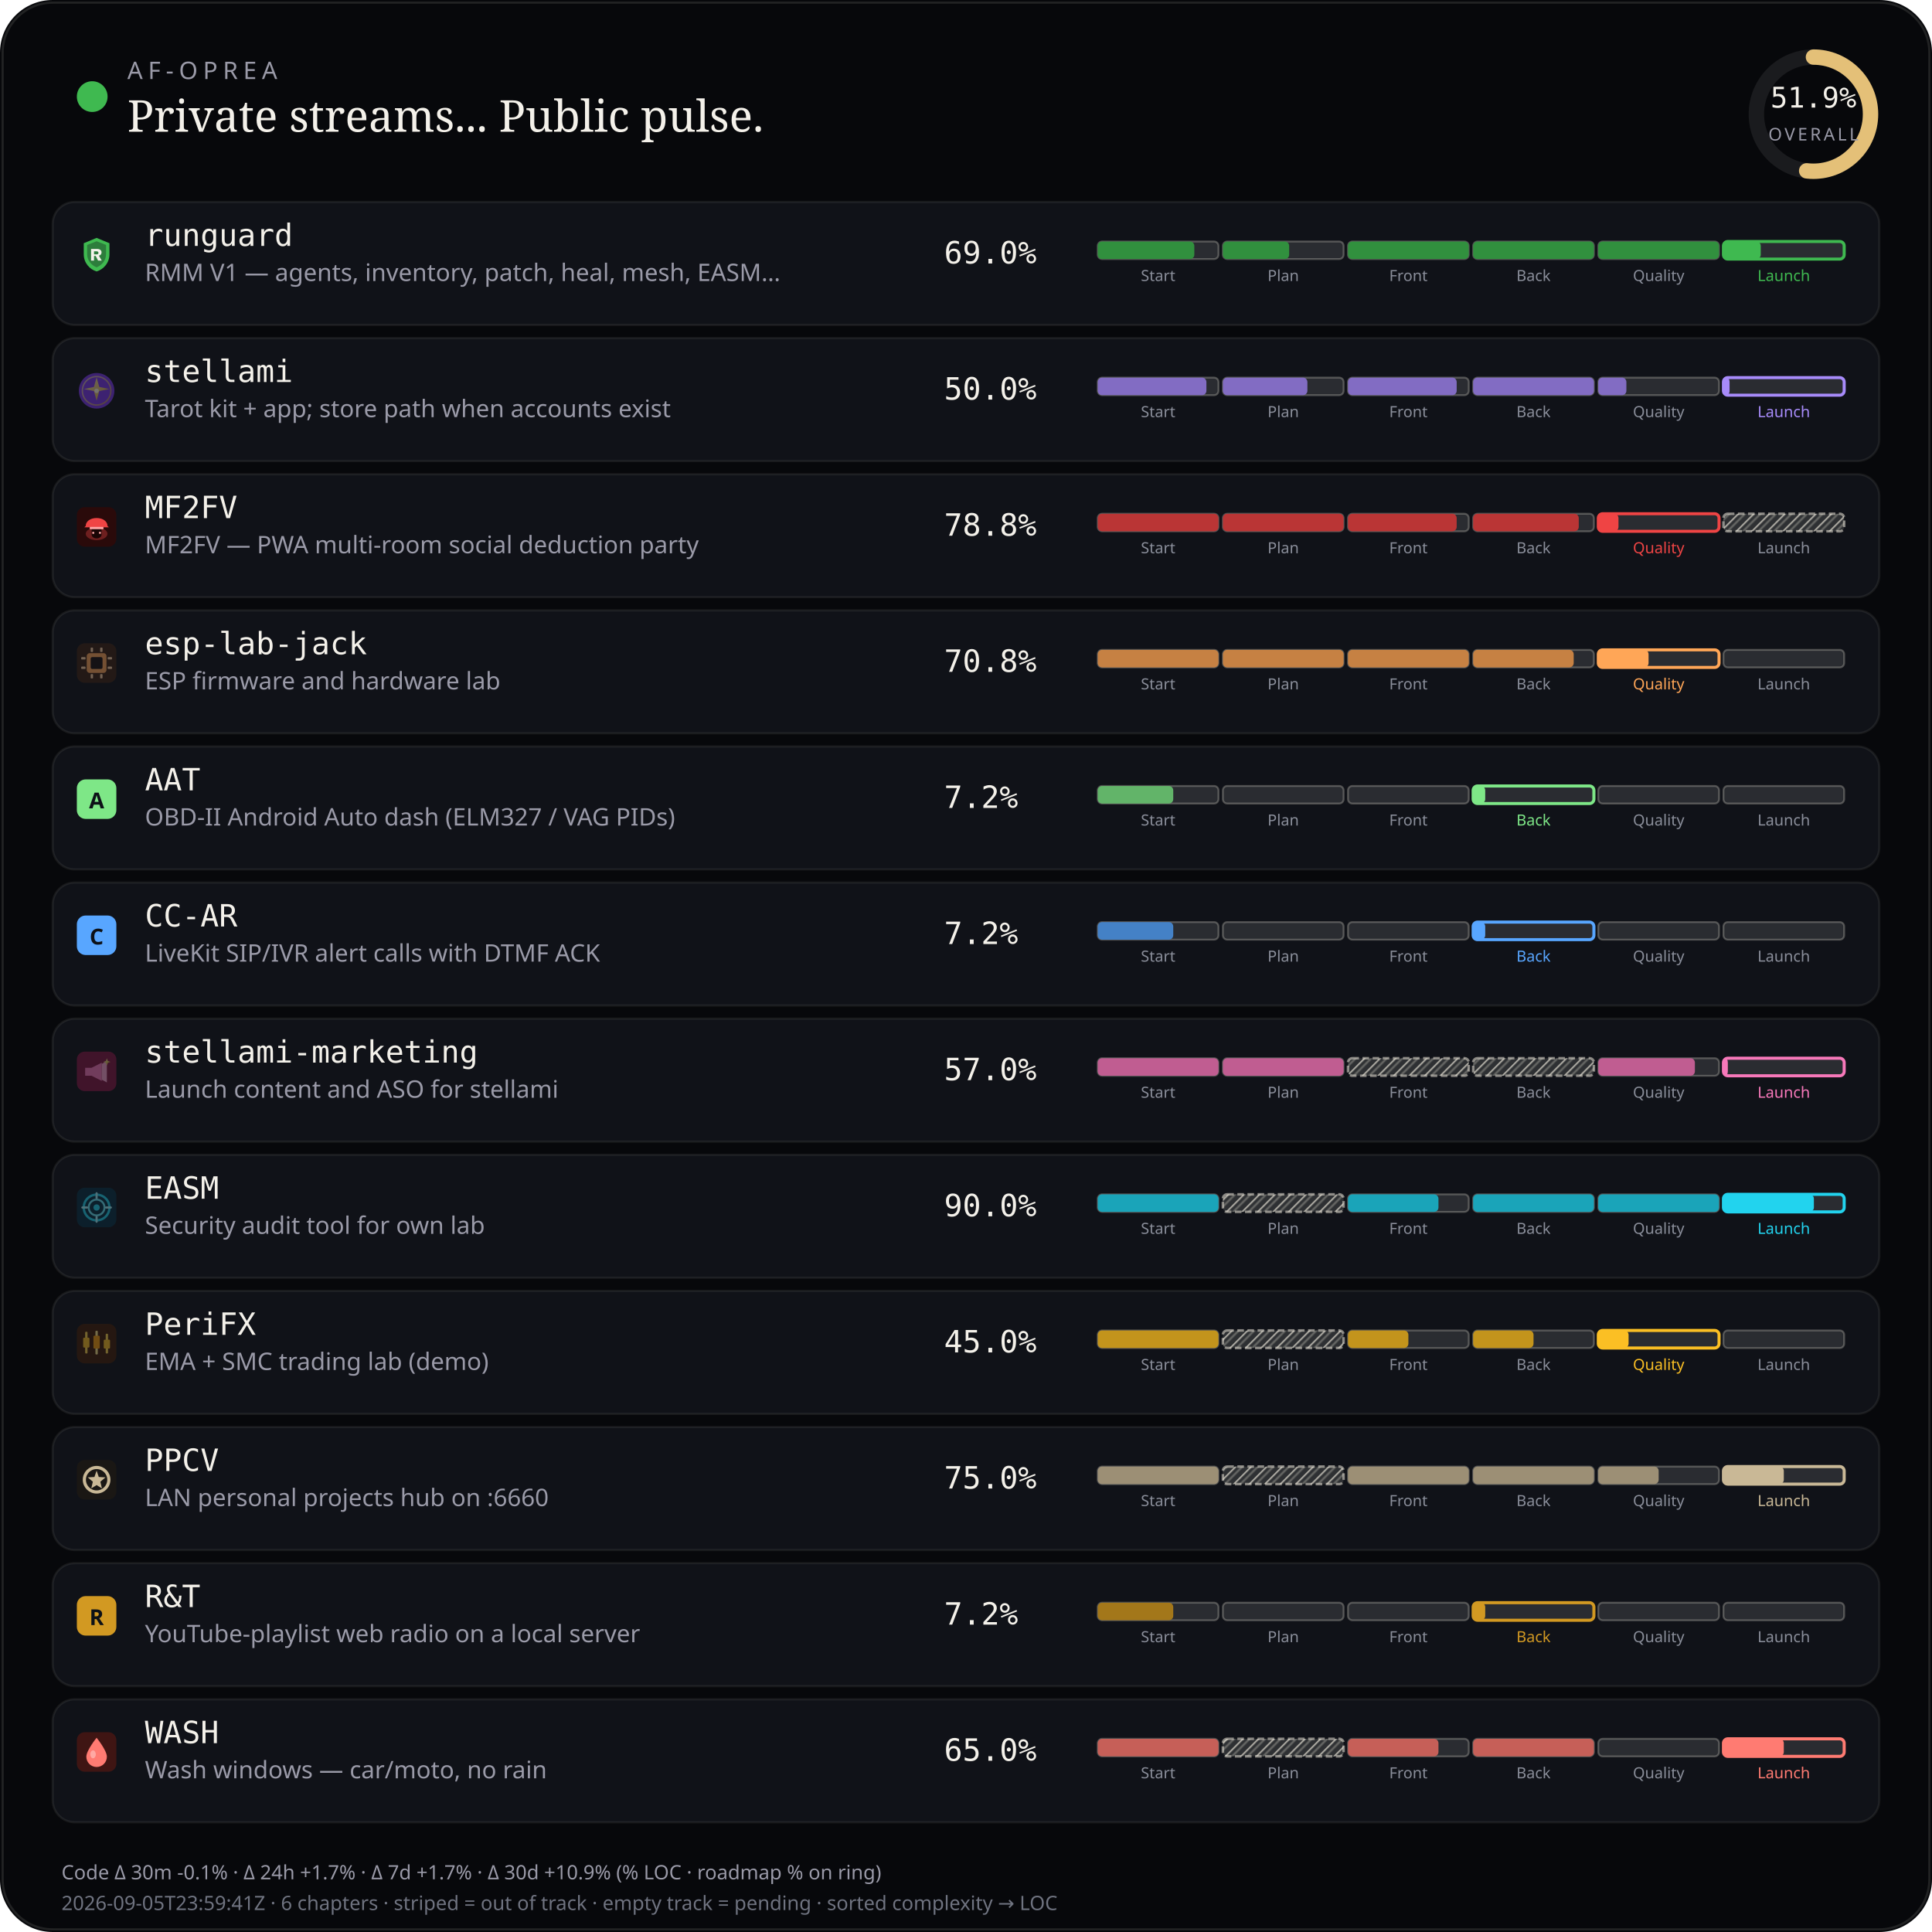
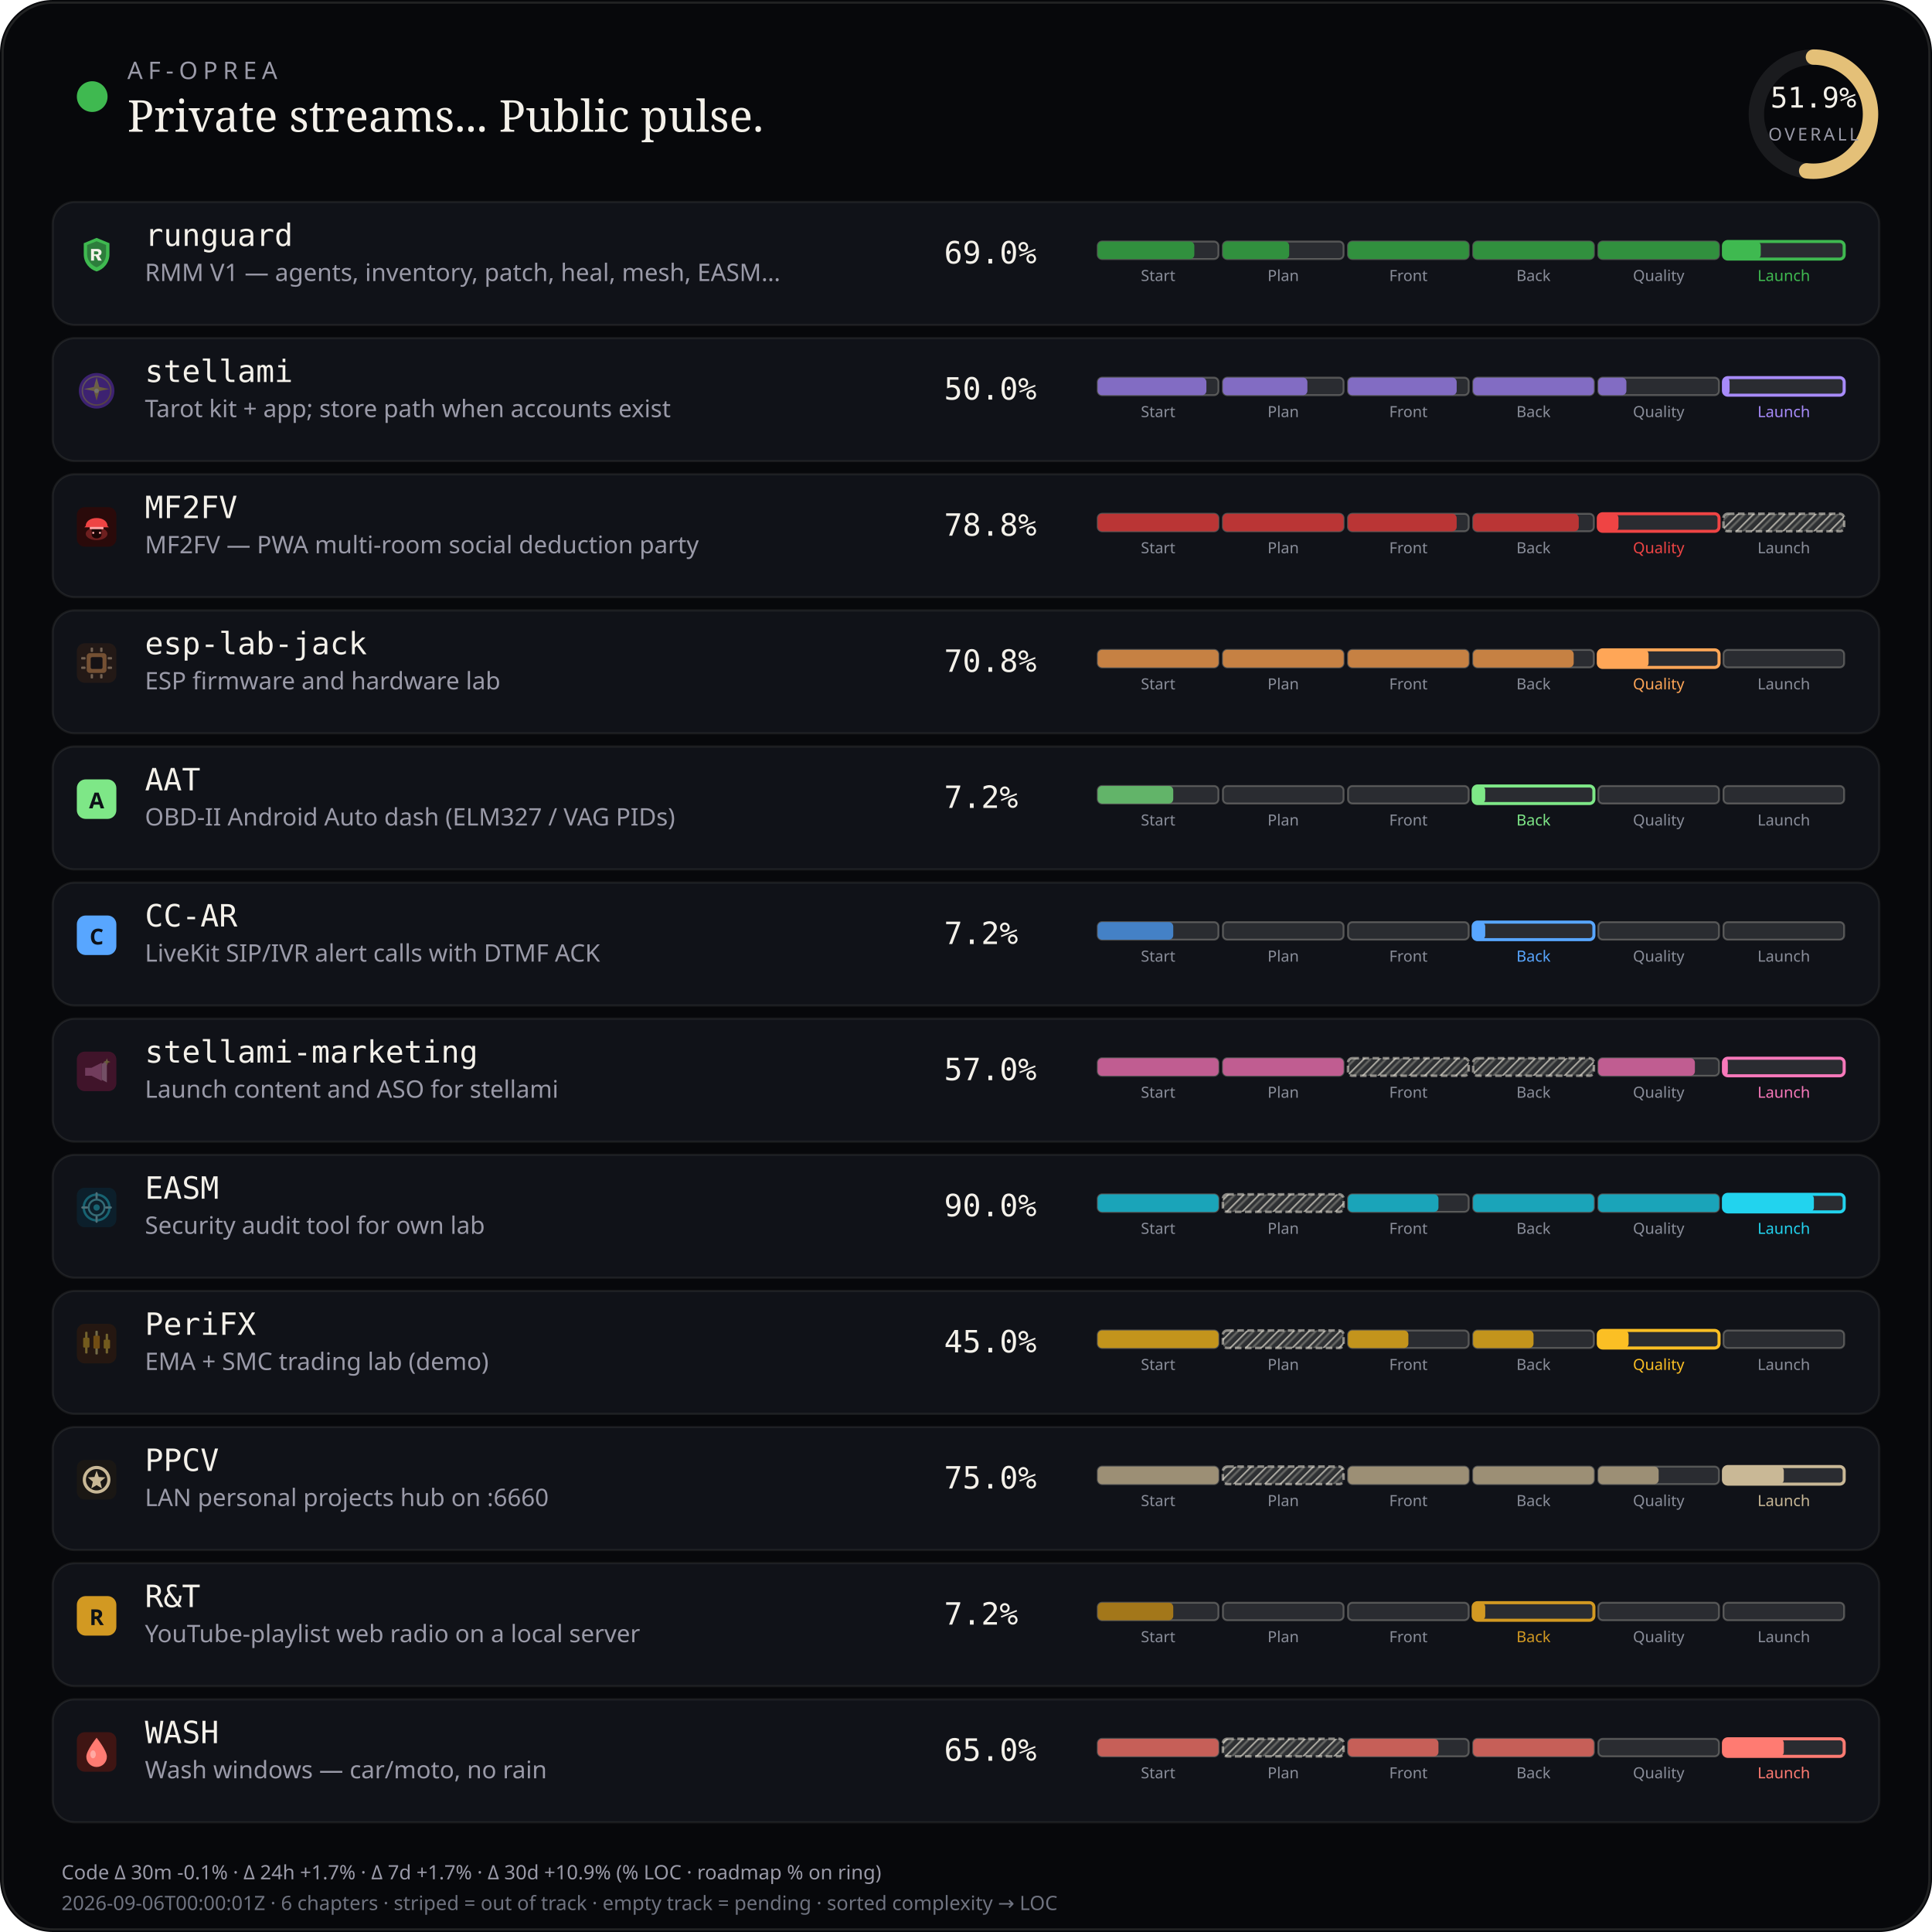
<svg xmlns="http://www.w3.org/2000/svg" viewBox="0 0 880 880" width="880" height="880" role="img" aria-label="AF-Oprea public work pulse">
  <defs>
    <pattern id="chSkip" width="5" height="5" patternUnits="userSpaceOnUse" patternTransform="rotate(45)">
      <line x1="0" y1="0" x2="0" y2="5" stroke="rgba(232,228,214,0.62)" stroke-width="1.6" />
      <line x1="2.5" y1="0" x2="2.5" y2="5" stroke="rgba(232,228,214,0.28)" stroke-width="1" />
    </pattern>
  </defs>
  <rect width="880" height="880" rx="24" fill="#07080b" />
  <rect x="1.2" y="1.2" width="877.6" height="877.6" rx="22.8" fill="none" stroke="rgba(232,228,214,0.12)" />
  <circle cx="42" cy="44" r="7" fill="#3fb950" />
  <text x="58" y="36" fill="#9a9aa8" font-size="11" font-family="ui-sans-serif, system-ui, sans-serif" letter-spacing="2.4">AF-OPREA</text>
  <text x="58" y="60" fill="#f4f1ea" font-size="20" font-family="ui-serif, Georgia, serif">Private streams... Public pulse.</text>
  <g transform="translate(790,16)">
    <circle cx="36" cy="36" r="26" fill="none" stroke="rgba(255,255,255,0.08)" stroke-width="7" />
    <circle cx="36" cy="36" r="26" fill="none" stroke="#e4c078" stroke-width="7" stroke-linecap="round" stroke-dasharray="163.36" stroke-dashoffset="78.58" transform="rotate(-90 36 36)" />
    <text x="36" y="33" text-anchor="middle" fill="#f4f1ea" font-size="13" font-family="ui-monospace, monospace">51.9%</text>
    <text x="36" y="48" text-anchor="middle" fill="#9a9aa8" font-size="8" font-family="ui-sans-serif, system-ui, sans-serif" letter-spacing="1.2">OVERALL</text>
  </g>
  <rect x="24" y="92" width="832" height="56" rx="10" fill="#101218" stroke="rgba(232,228,214,0.08)" />
  <g id="stream_logo_runguard" class="stream_logo" data-stream="runguard" transform="translate(35.0,107.0) scale(0.9)" opacity="1.0">
    <path fill="#3fb950" d="M10 1.5 L16.5 4.2 V9.8 C16.5 14.1 13.6 17.4 10 18.5 C6.4 17.4 3.5 14.1 3.5 9.8 V4.2 Z" />
    <path fill="#0d1117" fill-opacity=".35" d="M10 3.2 L14.8 5.1 V9.7 C14.8 12.9 12.6 15.4 10 16.4 C7.4 15.4 5.2 12.9 5.2 9.7 V5.1 Z" />
    <path fill="#f4f1ea" d="M7.2 7.1h3.1c1.35 0 2.2.7 2.2 1.75 0 .85-.5 1.45-1.35 1.65L12.6 13h-1.85l-1.2-2.35H8.7V13H7.2V7.1zm1.5 1.2v1.55h1.35c.55 0 .9-.28.9-.75s-.35-.8-.9-.8H8.7z" />
  </g>
  <use class="stream_logo" data-stream="runguard" href="#stream_logo_runguard" x="35.0" y="107.0" width="18" height="18" opacity="0" />
  <text x="66" y="112" fill="#f4f1ea" font-size="14" font-family="ui-monospace, SFMono-Regular, monospace">runguard</text>
  <text x="66" y="128" fill="#9a9aa8" font-size="11" font-family="ui-sans-serif, system-ui, sans-serif">RMM V1 — agents, inventory, patch, heal, mesh, EASM…</text>
  <text x="430" y="120" fill="#f4f1ea" font-size="14" font-family="ui-monospace, SFMono-Regular, monospace">69.0%</text>
  <rect x="500.0" y="110.0" width="55.0" height="8.0" rx="2" fill="rgba(255,255,255,0.11)" stroke="rgba(232,228,214,0.28)" stroke-width="0.85" />
  <rect x="500.0" y="110.0" width="44.0" height="8.0" rx="2" fill="#31903e" />
  <text x="527.5" y="128.0" text-anchor="middle" fill="#8a8e9a" font-size="7" font-family="ui-sans-serif, system-ui, sans-serif">Start</text>
  <rect x="557.0" y="110.0" width="55.0" height="8.0" rx="2" fill="rgba(255,255,255,0.11)" stroke="rgba(232,228,214,0.28)" stroke-width="0.85" />
  <rect x="557.0" y="110.0" width="30.2" height="8.0" rx="2" fill="#31903e" />
  <text x="584.5" y="128.0" text-anchor="middle" fill="#8a8e9a" font-size="7" font-family="ui-sans-serif, system-ui, sans-serif">Plan</text>
  <rect x="614.0" y="110.0" width="55.0" height="8.0" rx="2" fill="rgba(255,255,255,0.11)" stroke="rgba(232,228,214,0.28)" stroke-width="0.85" />
  <rect x="614.0" y="110.0" width="55.0" height="8.0" rx="2" fill="#31903e" />
  <text x="641.5" y="128.0" text-anchor="middle" fill="#8a8e9a" font-size="7" font-family="ui-sans-serif, system-ui, sans-serif">Front</text>
  <rect x="671.0" y="110.0" width="55.0" height="8.0" rx="2" fill="rgba(255,255,255,0.11)" stroke="rgba(232,228,214,0.28)" stroke-width="0.85" />
  <rect x="671.0" y="110.0" width="55.0" height="8.0" rx="2" fill="#31903e" />
  <text x="698.5" y="128.0" text-anchor="middle" fill="#8a8e9a" font-size="7" font-family="ui-sans-serif, system-ui, sans-serif">Back</text>
  <rect x="728.0" y="110.0" width="55.0" height="8.0" rx="2" fill="rgba(255,255,255,0.11)" stroke="rgba(232,228,214,0.28)" stroke-width="0.85" />
  <rect x="728.0" y="110.0" width="55.0" height="8.0" rx="2" fill="#31903e" />
  <text x="755.5" y="128.0" text-anchor="middle" fill="#8a8e9a" font-size="7" font-family="ui-sans-serif, system-ui, sans-serif">Quality</text>
  <rect x="785.0" y="110.0" width="55.0" height="8.0" rx="2" fill="rgba(255,255,255,0.11)" stroke="#3fb950" stroke-width="1.4" />
  <rect x="785.0" y="110.0" width="17.0" height="8.0" rx="2" fill="#3fb950" />
  <text x="812.5" y="128.0" text-anchor="middle" fill="#3fb950" font-size="7" font-family="ui-sans-serif, system-ui, sans-serif">Launch</text>
  <rect x="24" y="154" width="832" height="56" rx="10" fill="#101218" stroke="rgba(232,228,214,0.08)" />
  <g id="stream_logo_stellami" class="stream_logo" data-stream="stellami" transform="translate(35.0,169.0) scale(0.9)" opacity="0.42">
    <defs>
      <linearGradient id="stream_logo_stellami-stellami-gold" x1="0%" y1="0%" x2="100%" y2="100%">
        <stop offset="0%" stop-color="#f5e6a8" />
        <stop offset="55%" stop-color="#e8c57a" />
        <stop offset="100%" stop-color="#c9a227" />
      </linearGradient>
    </defs>
    <circle cx="10" cy="10" r="9" fill="#7c3aed" />
    <circle cx="10" cy="10" r="7.2" fill="none" stroke="url(#stream_logo_stellami-stellami-gold)" stroke-width="0.7" opacity=".7" />
    <path fill="url(#stream_logo_stellami-stellami-gold)" d="M10 3.2 L11.35 8.05 L16.4 9.1 L11.35 10.15 L10 15 L8.65 10.15 L3.6 9.1 L8.65 8.05 Z" />
    <circle cx="10" cy="10" r="1.15" fill="#fff8e8" />
  </g>
  <use class="stream_logo" data-stream="stellami" href="#stream_logo_stellami" x="35.0" y="169.0" width="18" height="18" opacity="0" />
  <text x="66" y="174" fill="#f4f1ea" font-size="14" font-family="ui-monospace, SFMono-Regular, monospace">stellami</text>
  <text x="66" y="190" fill="#9a9aa8" font-size="11" font-family="ui-sans-serif, system-ui, sans-serif">Tarot kit + app; store path when accounts exist</text>
  <text x="430" y="182" fill="#f4f1ea" font-size="14" font-family="ui-monospace, SFMono-Regular, monospace">50.0%</text>
  <rect x="500.0" y="172.0" width="55.0" height="8.0" rx="2" fill="rgba(255,255,255,0.11)" stroke="rgba(232,228,214,0.28)" stroke-width="0.85" />
  <rect x="500.0" y="172.0" width="49.5" height="8.0" rx="2" fill="#826cc3" />
  <text x="527.5" y="190.0" text-anchor="middle" fill="#8a8e9a" font-size="7" font-family="ui-sans-serif, system-ui, sans-serif">Start</text>
  <rect x="557.0" y="172.0" width="55.0" height="8.0" rx="2" fill="rgba(255,255,255,0.11)" stroke="rgba(232,228,214,0.28)" stroke-width="0.85" />
  <rect x="557.0" y="172.0" width="38.5" height="8.0" rx="2" fill="#826cc3" />
  <text x="584.5" y="190.0" text-anchor="middle" fill="#8a8e9a" font-size="7" font-family="ui-sans-serif, system-ui, sans-serif">Plan</text>
  <rect x="614.0" y="172.0" width="55.0" height="8.0" rx="2" fill="rgba(255,255,255,0.11)" stroke="rgba(232,228,214,0.28)" stroke-width="0.85" />
  <rect x="614.0" y="172.0" width="49.5" height="8.0" rx="2" fill="#826cc3" />
  <text x="641.5" y="190.0" text-anchor="middle" fill="#8a8e9a" font-size="7" font-family="ui-sans-serif, system-ui, sans-serif">Front</text>
  <rect x="671.0" y="172.0" width="55.0" height="8.0" rx="2" fill="rgba(255,255,255,0.11)" stroke="rgba(232,228,214,0.28)" stroke-width="0.85" />
  <rect x="671.0" y="172.0" width="55.0" height="8.0" rx="2" fill="#826cc3" />
  <text x="698.5" y="190.0" text-anchor="middle" fill="#8a8e9a" font-size="7" font-family="ui-sans-serif, system-ui, sans-serif">Back</text>
  <rect x="728.0" y="172.0" width="55.0" height="8.0" rx="2" fill="rgba(255,255,255,0.11)" stroke="rgba(232,228,214,0.28)" stroke-width="0.85" />
  <rect x="728.0" y="172.0" width="12.8" height="8.0" rx="2" fill="#826cc3" />
  <text x="755.5" y="190.0" text-anchor="middle" fill="#8a8e9a" font-size="7" font-family="ui-sans-serif, system-ui, sans-serif">Quality</text>
  <rect x="785.0" y="172.0" width="55.0" height="8.0" rx="2" fill="rgba(255,255,255,0.11)" stroke="#a78bfa" stroke-width="1.4" />
  <rect x="785.0" y="172.0" width="2.8" height="8.0" rx="2" fill="#a78bfa" />
  <text x="812.5" y="190.0" text-anchor="middle" fill="#a78bfa" font-size="7" font-family="ui-sans-serif, system-ui, sans-serif">Launch</text>
  <rect x="24" y="216" width="832" height="56" rx="10" fill="#101218" stroke="rgba(232,228,214,0.08)" />
  <g id="stream_logo_mf2fv" class="stream_logo" data-stream="mf2fv" transform="translate(35.0,231.0) scale(0.9)" opacity="1.0">
    <rect width="20" height="20" rx="4" fill="#2a0a0a" />
    <ellipse cx="10" cy="13.5" rx="5.5" ry="3.2" fill="#ef4444" opacity=".35" />
    <path fill="#ef4444" d="M4.5 9.5 C4.5 7.2 6.8 5.5 10 5.5 S15.5 7.2 15.5 9.5 L16.2 10.2 H3.8 Z" />
    <rect x="6.5" y="10" width="7" height="1.2" rx="0.4" fill="#fca5a5" />
    <path fill="#1a0505" d="M7.5 11.2 h5 v2.8 c0 1-1.1 1.8-2.5 1.8 s-2.5-.8-2.5-1.8 v-2.8z" />
    <circle cx="8.3" cy="13" r="0.55" fill="#fca5a5" />
    <circle cx="11.7" cy="13" r="0.55" fill="#fca5a5" />
  </g>
  <use class="stream_logo" data-stream="mf2fv" href="#stream_logo_mf2fv" x="35.0" y="231.0" width="18" height="18" opacity="0" />
  <text x="66" y="236" fill="#f4f1ea" font-size="14" font-family="ui-monospace, SFMono-Regular, monospace">MF2FV</text>
  <text x="66" y="252" fill="#9a9aa8" font-size="11" font-family="ui-sans-serif, system-ui, sans-serif">MF2FV — PWA multi-room social deduction party</text>
  <text x="430" y="244" fill="#f4f1ea" font-size="14" font-family="ui-monospace, SFMono-Regular, monospace">78.8%</text>
  <rect x="500.0" y="234.0" width="55.0" height="8.0" rx="2" fill="rgba(255,255,255,0.11)" stroke="rgba(232,228,214,0.28)" stroke-width="0.85" />
  <rect x="500.0" y="234.0" width="55.0" height="8.0" rx="2" fill="#ba3535" />
  <text x="527.5" y="252.0" text-anchor="middle" fill="#8a8e9a" font-size="7" font-family="ui-sans-serif, system-ui, sans-serif">Start</text>
  <rect x="557.0" y="234.0" width="55.0" height="8.0" rx="2" fill="rgba(255,255,255,0.11)" stroke="rgba(232,228,214,0.28)" stroke-width="0.85" />
  <rect x="557.0" y="234.0" width="55.0" height="8.0" rx="2" fill="#ba3535" />
  <text x="584.5" y="252.0" text-anchor="middle" fill="#8a8e9a" font-size="7" font-family="ui-sans-serif, system-ui, sans-serif">Plan</text>
  <rect x="614.0" y="234.0" width="55.0" height="8.0" rx="2" fill="rgba(255,255,255,0.11)" stroke="rgba(232,228,214,0.28)" stroke-width="0.85" />
  <rect x="614.0" y="234.0" width="49.5" height="8.0" rx="2" fill="#ba3535" />
  <text x="641.5" y="252.0" text-anchor="middle" fill="#8a8e9a" font-size="7" font-family="ui-sans-serif, system-ui, sans-serif">Front</text>
  <rect x="671.0" y="234.0" width="55.0" height="8.0" rx="2" fill="rgba(255,255,255,0.11)" stroke="rgba(232,228,214,0.28)" stroke-width="0.85" />
  <rect x="671.0" y="234.0" width="48.1" height="8.0" rx="2" fill="#ba3535" />
  <text x="698.5" y="252.0" text-anchor="middle" fill="#8a8e9a" font-size="7" font-family="ui-sans-serif, system-ui, sans-serif">Back</text>
  <rect x="728.0" y="234.0" width="55.0" height="8.0" rx="2" fill="rgba(255,255,255,0.11)" stroke="#ef4444" stroke-width="1.4" />
  <rect x="728.0" y="234.0" width="9.2" height="8.0" rx="2" fill="#ef4444" />
  <text x="755.5" y="252.0" text-anchor="middle" fill="#ef4444" font-size="7" font-family="ui-sans-serif, system-ui, sans-serif">Quality</text>
  <rect x="785.0" y="234.0" width="55.0" height="8.0" rx="2" fill="rgba(232,228,214,0.14)" />
  <rect x="785.0" y="234.0" width="55.0" height="8.0" rx="2" fill="url(#chSkip)" />
  <rect x="785.0" y="234.0" width="55.0" height="8.0" rx="2" fill="none" stroke="rgba(232,228,214,0.55)" stroke-width="1.15" stroke-dasharray="3 1.6" />
  <text x="812.5" y="252.0" text-anchor="middle" fill="#8a8e9a" font-size="7" font-family="ui-sans-serif, system-ui, sans-serif">Launch</text>
  <rect x="24" y="278" width="832" height="56" rx="10" fill="#101218" stroke="rgba(232,228,214,0.08)" />
  <g id="stream_logo_esp-lab-jack" class="stream_logo" data-stream="esp-lab-jack" transform="translate(35.0,293.0) scale(0.9)" opacity="0.42">
    <rect width="20" height="20" rx="4" fill="#3d2314" />
    <rect x="5" y="5" width="10" height="10" rx="1.5" fill="#ffa657" />
    <rect x="7" y="7" width="6" height="6" rx="0.8" fill="#1c1210" />
    <rect x="2.2" y="7" width="2.2" height="1.2" rx="0.3" fill="#ffd4a8" />
    <rect x="2.2" y="11.8" width="2.2" height="1.2" rx="0.3" fill="#ffd4a8" />
    <rect x="15.6" y="7" width="2.2" height="1.2" rx="0.3" fill="#ffd4a8" />
    <rect x="15.6" y="11.8" width="2.2" height="1.2" rx="0.3" fill="#ffd4a8" />
    <rect x="7" y="2.2" width="1.2" height="2.2" rx="0.3" fill="#ffd4a8" />
    <rect x="11.8" y="2.2" width="1.2" height="2.2" rx="0.3" fill="#ffd4a8" />
    <rect x="7" y="15.6" width="1.2" height="2.2" rx="0.3" fill="#ffd4a8" />
    <rect x="11.8" y="15.6" width="1.2" height="2.2" rx="0.3" fill="#ffd4a8" />
  </g>
  <use class="stream_logo" data-stream="esp-lab-jack" href="#stream_logo_esp-lab-jack" x="35.0" y="293.0" width="18" height="18" opacity="0" />
  <text x="66" y="298" fill="#f4f1ea" font-size="14" font-family="ui-monospace, SFMono-Regular, monospace">esp-lab-jack</text>
  <text x="66" y="314" fill="#9a9aa8" font-size="11" font-family="ui-sans-serif, system-ui, sans-serif">ESP firmware and hardware lab</text>
  <text x="430" y="306" fill="#f4f1ea" font-size="14" font-family="ui-monospace, SFMono-Regular, monospace">70.8%</text>
  <rect x="500.0" y="296.0" width="55.0" height="8.0" rx="2" fill="rgba(255,255,255,0.11)" stroke="rgba(232,228,214,0.28)" stroke-width="0.85" />
  <rect x="500.0" y="296.0" width="55.0" height="8.0" rx="2" fill="#c68143" />
  <text x="527.5" y="314.0" text-anchor="middle" fill="#8a8e9a" font-size="7" font-family="ui-sans-serif, system-ui, sans-serif">Start</text>
  <rect x="557.0" y="296.0" width="55.0" height="8.0" rx="2" fill="rgba(255,255,255,0.11)" stroke="rgba(232,228,214,0.28)" stroke-width="0.85" />
  <rect x="557.0" y="296.0" width="55.0" height="8.0" rx="2" fill="#c68143" />
  <text x="584.5" y="314.0" text-anchor="middle" fill="#8a8e9a" font-size="7" font-family="ui-sans-serif, system-ui, sans-serif">Plan</text>
  <rect x="614.0" y="296.0" width="55.0" height="8.0" rx="2" fill="rgba(255,255,255,0.11)" stroke="rgba(232,228,214,0.28)" stroke-width="0.85" />
  <rect x="614.0" y="296.0" width="55.0" height="8.0" rx="2" fill="#c68143" />
  <text x="641.5" y="314.0" text-anchor="middle" fill="#8a8e9a" font-size="7" font-family="ui-sans-serif, system-ui, sans-serif">Front</text>
  <rect x="671.0" y="296.0" width="55.0" height="8.0" rx="2" fill="rgba(255,255,255,0.11)" stroke="rgba(232,228,214,0.28)" stroke-width="0.85" />
  <rect x="671.0" y="296.0" width="45.8" height="8.0" rx="2" fill="#c68143" />
  <text x="698.5" y="314.0" text-anchor="middle" fill="#8a8e9a" font-size="7" font-family="ui-sans-serif, system-ui, sans-serif">Back</text>
  <rect x="728.0" y="296.0" width="55.0" height="8.0" rx="2" fill="rgba(255,255,255,0.11)" stroke="#ffa657" stroke-width="1.4" />
  <rect x="728.0" y="296.0" width="22.9" height="8.0" rx="2" fill="#ffa657" />
  <text x="755.5" y="314.0" text-anchor="middle" fill="#ffa657" font-size="7" font-family="ui-sans-serif, system-ui, sans-serif">Quality</text>
  <rect x="785.0" y="296.0" width="55.0" height="8.0" rx="2" fill="rgba(255,255,255,0.11)" stroke="rgba(232,228,214,0.28)" stroke-width="0.85" />
  <text x="812.5" y="314.0" text-anchor="middle" fill="#8a8e9a" font-size="7" font-family="ui-sans-serif, system-ui, sans-serif">Launch</text>
  <rect x="24" y="340" width="832" height="56" rx="10" fill="#101218" stroke="rgba(232,228,214,0.08)" />
  <g id="stream_logo_aat" class="stream_logo" data-stream="aat" opacity="1.0">
    <rect x="35.0" y="355.0" width="18" height="18" rx="4" fill="#7ee787" />
    <text x="44.0" y="368.2" text-anchor="middle" fill="#0d1117" font-size="10" font-family="ui-sans-serif, system-ui, sans-serif" font-weight="700">A</text>
  </g>
  <text x="66" y="360" fill="#f4f1ea" font-size="14" font-family="ui-monospace, SFMono-Regular, monospace">AAT</text>
  <text x="66" y="376" fill="#9a9aa8" font-size="11" font-family="ui-sans-serif, system-ui, sans-serif">OBD-II Android Auto dash (ELM327 / VAG PIDs)</text>
  <text x="430" y="368" fill="#f4f1ea" font-size="14" font-family="ui-monospace, SFMono-Regular, monospace">7.2%</text>
  <rect x="500.0" y="358.0" width="55.0" height="8.0" rx="2" fill="rgba(255,255,255,0.11)" stroke="rgba(232,228,214,0.28)" stroke-width="0.85" />
  <rect x="500.0" y="358.0" width="34.4" height="8.0" rx="2" fill="#62b469" />
  <text x="527.5" y="376.0" text-anchor="middle" fill="#8a8e9a" font-size="7" font-family="ui-sans-serif, system-ui, sans-serif">Start</text>
  <rect x="557.0" y="358.0" width="55.0" height="8.0" rx="2" fill="rgba(255,255,255,0.11)" stroke="rgba(232,228,214,0.28)" stroke-width="0.85" />
  <text x="584.5" y="376.0" text-anchor="middle" fill="#8a8e9a" font-size="7" font-family="ui-sans-serif, system-ui, sans-serif">Plan</text>
  <rect x="614.0" y="358.0" width="55.0" height="8.0" rx="2" fill="rgba(255,255,255,0.11)" stroke="rgba(232,228,214,0.28)" stroke-width="0.85" />
  <text x="641.5" y="376.0" text-anchor="middle" fill="#8a8e9a" font-size="7" font-family="ui-sans-serif, system-ui, sans-serif">Front</text>
  <rect x="671.0" y="358.0" width="55.0" height="8.0" rx="2" fill="rgba(255,255,255,0.11)" stroke="#7ee787" stroke-width="1.4" />
  <rect x="671.0" y="358.0" width="5.5" height="8.0" rx="2" fill="#7ee787" />
  <text x="698.5" y="376.0" text-anchor="middle" fill="#7ee787" font-size="7" font-family="ui-sans-serif, system-ui, sans-serif">Back</text>
  <rect x="728.0" y="358.0" width="55.0" height="8.0" rx="2" fill="rgba(255,255,255,0.11)" stroke="rgba(232,228,214,0.28)" stroke-width="0.85" />
  <text x="755.5" y="376.0" text-anchor="middle" fill="#8a8e9a" font-size="7" font-family="ui-sans-serif, system-ui, sans-serif">Quality</text>
  <rect x="785.0" y="358.0" width="55.0" height="8.0" rx="2" fill="rgba(255,255,255,0.11)" stroke="rgba(232,228,214,0.28)" stroke-width="0.85" />
  <text x="812.5" y="376.0" text-anchor="middle" fill="#8a8e9a" font-size="7" font-family="ui-sans-serif, system-ui, sans-serif">Launch</text>
  <rect x="24" y="402" width="832" height="56" rx="10" fill="#101218" stroke="rgba(232,228,214,0.08)" />
  <g id="stream_logo_cc-ar" class="stream_logo" data-stream="cc-ar" opacity="1.0">
    <rect x="35.0" y="417.0" width="18" height="18" rx="4" fill="#58a6ff" />
    <text x="44.0" y="430.2" text-anchor="middle" fill="#0d1117" font-size="10" font-family="ui-sans-serif, system-ui, sans-serif" font-weight="700">C</text>
  </g>
  <text x="66" y="422" fill="#f4f1ea" font-size="14" font-family="ui-monospace, SFMono-Regular, monospace">CC-AR</text>
  <text x="66" y="438" fill="#9a9aa8" font-size="11" font-family="ui-sans-serif, system-ui, sans-serif">LiveKit SIP/IVR alert calls with DTMF ACK</text>
  <text x="430" y="430" fill="#f4f1ea" font-size="14" font-family="ui-monospace, SFMono-Regular, monospace">7.2%</text>
  <rect x="500.0" y="420.0" width="55.0" height="8.0" rx="2" fill="rgba(255,255,255,0.11)" stroke="rgba(232,228,214,0.28)" stroke-width="0.85" />
  <rect x="500.0" y="420.0" width="34.4" height="8.0" rx="2" fill="#4481c6" />
  <text x="527.5" y="438.0" text-anchor="middle" fill="#8a8e9a" font-size="7" font-family="ui-sans-serif, system-ui, sans-serif">Start</text>
  <rect x="557.0" y="420.0" width="55.0" height="8.0" rx="2" fill="rgba(255,255,255,0.11)" stroke="rgba(232,228,214,0.28)" stroke-width="0.85" />
  <text x="584.5" y="438.0" text-anchor="middle" fill="#8a8e9a" font-size="7" font-family="ui-sans-serif, system-ui, sans-serif">Plan</text>
  <rect x="614.0" y="420.0" width="55.0" height="8.0" rx="2" fill="rgba(255,255,255,0.11)" stroke="rgba(232,228,214,0.28)" stroke-width="0.85" />
  <text x="641.5" y="438.0" text-anchor="middle" fill="#8a8e9a" font-size="7" font-family="ui-sans-serif, system-ui, sans-serif">Front</text>
  <rect x="671.0" y="420.0" width="55.0" height="8.0" rx="2" fill="rgba(255,255,255,0.11)" stroke="#58a6ff" stroke-width="1.4" />
  <rect x="671.0" y="420.0" width="5.5" height="8.0" rx="2" fill="#58a6ff" />
  <text x="698.5" y="438.0" text-anchor="middle" fill="#58a6ff" font-size="7" font-family="ui-sans-serif, system-ui, sans-serif">Back</text>
  <rect x="728.0" y="420.0" width="55.0" height="8.0" rx="2" fill="rgba(255,255,255,0.11)" stroke="rgba(232,228,214,0.28)" stroke-width="0.85" />
  <text x="755.5" y="438.0" text-anchor="middle" fill="#8a8e9a" font-size="7" font-family="ui-sans-serif, system-ui, sans-serif">Quality</text>
  <rect x="785.0" y="420.0" width="55.0" height="8.0" rx="2" fill="rgba(255,255,255,0.11)" stroke="rgba(232,228,214,0.28)" stroke-width="0.85" />
  <text x="812.5" y="438.0" text-anchor="middle" fill="#8a8e9a" font-size="7" font-family="ui-sans-serif, system-ui, sans-serif">Launch</text>
  <rect x="24" y="464" width="832" height="56" rx="10" fill="#101218" stroke="rgba(232,228,214,0.08)" />
  <g id="stream_logo_stellami-marketing" class="stream_logo" data-stream="stellami-marketing" transform="translate(35.0,479.0) scale(0.9)" opacity="0.42">
    <defs>
      <linearGradient id="stream_logo_stellami-marketing-smkt-gold" x1="0%" y1="0%" x2="100%" y2="100%">
        <stop offset="0%" stop-color="#f5e6a8" />
        <stop offset="100%" stop-color="#c9a227" />
      </linearGradient>
    </defs>
    <rect width="20" height="20" rx="4" fill="#831843" />
    <path fill="#f778ba" d="M4.2 8.2h3.2l5.2-2.6v9.2l-5.2-2.6H4.2z" />
    <path fill="#fda4d0" d="M12.6 6.2l2.6-1.4v10.8l-2.6-1.4z" />
    <path fill="url(#stream_logo_stellami-marketing-smkt-gold)" d="M15.2 3.4 L15.7 4.7 L17 5.2 L15.7 5.7 L15.2 7 L14.7 5.7 L13.4 5.2 L14.7 4.7 Z" />
  </g>
  <use class="stream_logo" data-stream="stellami-marketing" href="#stream_logo_stellami-marketing" x="35.0" y="479.0" width="18" height="18" opacity="0" />
  <text x="66" y="484" fill="#f4f1ea" font-size="14" font-family="ui-monospace, SFMono-Regular, monospace">stellami-marketing</text>
  <text x="66" y="500" fill="#9a9aa8" font-size="11" font-family="ui-sans-serif, system-ui, sans-serif">Launch content and ASO for stellami</text>
  <text x="430" y="492" fill="#f4f1ea" font-size="14" font-family="ui-monospace, SFMono-Regular, monospace">57.0%</text>
  <rect x="500.0" y="482.0" width="55.0" height="8.0" rx="2" fill="rgba(255,255,255,0.11)" stroke="rgba(232,228,214,0.28)" stroke-width="0.85" />
  <rect x="500.0" y="482.0" width="55.0" height="8.0" rx="2" fill="#c05d91" />
  <text x="527.5" y="500.0" text-anchor="middle" fill="#8a8e9a" font-size="7" font-family="ui-sans-serif, system-ui, sans-serif">Start</text>
  <rect x="557.0" y="482.0" width="55.0" height="8.0" rx="2" fill="rgba(255,255,255,0.11)" stroke="rgba(232,228,214,0.28)" stroke-width="0.85" />
  <rect x="557.0" y="482.0" width="55.0" height="8.0" rx="2" fill="#c05d91" />
  <text x="584.5" y="500.0" text-anchor="middle" fill="#8a8e9a" font-size="7" font-family="ui-sans-serif, system-ui, sans-serif">Plan</text>
  <rect x="614.0" y="482.0" width="55.0" height="8.0" rx="2" fill="rgba(232,228,214,0.14)" />
  <rect x="614.0" y="482.0" width="55.0" height="8.0" rx="2" fill="url(#chSkip)" />
  <rect x="614.0" y="482.0" width="55.0" height="8.0" rx="2" fill="none" stroke="rgba(232,228,214,0.55)" stroke-width="1.15" stroke-dasharray="3 1.6" />
  <text x="641.5" y="500.0" text-anchor="middle" fill="#8a8e9a" font-size="7" font-family="ui-sans-serif, system-ui, sans-serif">Front</text>
  <rect x="671.0" y="482.0" width="55.0" height="8.0" rx="2" fill="rgba(232,228,214,0.14)" />
  <rect x="671.0" y="482.0" width="55.0" height="8.0" rx="2" fill="url(#chSkip)" />
  <rect x="671.0" y="482.0" width="55.0" height="8.0" rx="2" fill="none" stroke="rgba(232,228,214,0.55)" stroke-width="1.15" stroke-dasharray="3 1.6" />
  <text x="698.5" y="500.0" text-anchor="middle" fill="#8a8e9a" font-size="7" font-family="ui-sans-serif, system-ui, sans-serif">Back</text>
  <rect x="728.0" y="482.0" width="55.0" height="8.0" rx="2" fill="rgba(255,255,255,0.11)" stroke="rgba(232,228,214,0.28)" stroke-width="0.85" />
  <rect x="728.0" y="482.0" width="44.0" height="8.0" rx="2" fill="#c05d91" />
  <text x="755.5" y="500.0" text-anchor="middle" fill="#8a8e9a" font-size="7" font-family="ui-sans-serif, system-ui, sans-serif">Quality</text>
  <rect x="785.0" y="482.0" width="55.0" height="8.0" rx="2" fill="rgba(255,255,255,0.11)" stroke="#f778ba" stroke-width="1.4" />
  <rect x="785.0" y="482.0" width="2.0" height="8.0" rx="2" fill="#f778ba" />
  <text x="812.5" y="500.0" text-anchor="middle" fill="#f778ba" font-size="7" font-family="ui-sans-serif, system-ui, sans-serif">Launch</text>
  <rect x="24" y="526" width="832" height="56" rx="10" fill="#101218" stroke="rgba(232,228,214,0.08)" />
  <g id="stream_logo_easm" class="stream_logo" data-stream="easm" transform="translate(35.0,541.0) scale(0.9)" opacity="0.42">
    <rect width="20" height="20" rx="4" fill="#083344" />
    <circle cx="10" cy="10" r="6.5" fill="none" stroke="#22d3ee" stroke-width="1.2" />
    <circle cx="10" cy="10" r="4" fill="none" stroke="#67e8f9" stroke-width="1" />
    <circle cx="10" cy="10" r="1.6" fill="#22d3ee" />
    <path d="M10 2.8 V5.2 M10 14.8 V17.2 M2.8 10 H5.2 M14.8 10 H17.2" stroke="#a5f3fc" stroke-width="1.1" stroke-linecap="round" />
  </g>
  <use class="stream_logo" data-stream="easm" href="#stream_logo_easm" x="35.0" y="541.0" width="18" height="18" opacity="0" />
  <text x="66" y="546" fill="#f4f1ea" font-size="14" font-family="ui-monospace, SFMono-Regular, monospace">EASM</text>
  <text x="66" y="562" fill="#9a9aa8" font-size="11" font-family="ui-sans-serif, system-ui, sans-serif">Security audit tool for own lab</text>
  <text x="430" y="554" fill="#f4f1ea" font-size="14" font-family="ui-monospace, SFMono-Regular, monospace">90.0%</text>
  <rect x="500.0" y="544.0" width="55.0" height="8.0" rx="2" fill="rgba(255,255,255,0.11)" stroke="rgba(232,228,214,0.28)" stroke-width="0.85" />
  <rect x="500.0" y="544.0" width="55.0" height="8.0" rx="2" fill="#1aa4b9" />
  <text x="527.5" y="562.0" text-anchor="middle" fill="#8a8e9a" font-size="7" font-family="ui-sans-serif, system-ui, sans-serif">Start</text>
  <rect x="557.0" y="544.0" width="55.0" height="8.0" rx="2" fill="rgba(232,228,214,0.14)" />
  <rect x="557.0" y="544.0" width="55.0" height="8.0" rx="2" fill="url(#chSkip)" />
  <rect x="557.0" y="544.0" width="55.0" height="8.0" rx="2" fill="none" stroke="rgba(232,228,214,0.55)" stroke-width="1.15" stroke-dasharray="3 1.6" />
  <text x="584.5" y="562.0" text-anchor="middle" fill="#8a8e9a" font-size="7" font-family="ui-sans-serif, system-ui, sans-serif">Plan</text>
  <rect x="614.0" y="544.0" width="55.0" height="8.0" rx="2" fill="rgba(255,255,255,0.11)" stroke="rgba(232,228,214,0.28)" stroke-width="0.85" />
  <rect x="614.0" y="544.0" width="41.2" height="8.0" rx="2" fill="#1aa4b9" />
  <text x="641.5" y="562.0" text-anchor="middle" fill="#8a8e9a" font-size="7" font-family="ui-sans-serif, system-ui, sans-serif">Front</text>
  <rect x="671.0" y="544.0" width="55.0" height="8.0" rx="2" fill="rgba(255,255,255,0.11)" stroke="rgba(232,228,214,0.28)" stroke-width="0.85" />
  <rect x="671.0" y="544.0" width="55.0" height="8.0" rx="2" fill="#1aa4b9" />
  <text x="698.5" y="562.0" text-anchor="middle" fill="#8a8e9a" font-size="7" font-family="ui-sans-serif, system-ui, sans-serif">Back</text>
  <rect x="728.0" y="544.0" width="55.0" height="8.0" rx="2" fill="rgba(255,255,255,0.11)" stroke="rgba(232,228,214,0.28)" stroke-width="0.85" />
  <rect x="728.0" y="544.0" width="55.0" height="8.0" rx="2" fill="#1aa4b9" />
  <text x="755.5" y="562.0" text-anchor="middle" fill="#8a8e9a" font-size="7" font-family="ui-sans-serif, system-ui, sans-serif">Quality</text>
  <rect x="785.0" y="544.0" width="55.0" height="8.0" rx="2" fill="rgba(255,255,255,0.11)" stroke="#22d3ee" stroke-width="1.4" />
  <rect x="785.0" y="544.0" width="41.2" height="8.0" rx="2" fill="#22d3ee" />
  <text x="812.5" y="562.0" text-anchor="middle" fill="#22d3ee" font-size="7" font-family="ui-sans-serif, system-ui, sans-serif">Launch</text>
  <rect x="24" y="588" width="832" height="56" rx="10" fill="#101218" stroke="rgba(232,228,214,0.08)" />
  <g id="stream_logo_peri" class="stream_logo" data-stream="peri" transform="translate(35.0,603.0) scale(0.9)" opacity="0.42">
    <rect width="20" height="20" rx="4" fill="#422006" />
    <rect x="4.2" y="4" width="1.2" height="11" rx="0.4" fill="#fcd34d" />
    <rect x="3.2" y="7" width="3.2" height="5" rx="0.5" fill="#fbbf24" />
    <rect x="9.4" y="3.5" width="1.2" height="12" rx="0.4" fill="#fde68a" />
    <rect x="8.4" y="6" width="3.2" height="6.5" rx="0.5" fill="#f59e0b" />
    <rect x="14.6" y="5" width="1.2" height="10" rx="0.4" fill="#fcd34d" />
    <rect x="13.6" y="8" width="3.2" height="4.5" rx="0.5" fill="#fbbf24" />
  </g>
  <use class="stream_logo" data-stream="peri" href="#stream_logo_peri" x="35.0" y="603.0" width="18" height="18" opacity="0" />
  <text x="66" y="608" fill="#f4f1ea" font-size="14" font-family="ui-monospace, SFMono-Regular, monospace">PeriFX</text>
  <text x="66" y="624" fill="#9a9aa8" font-size="11" font-family="ui-sans-serif, system-ui, sans-serif">EMA + SMC trading lab (demo)</text>
  <text x="430" y="616" fill="#f4f1ea" font-size="14" font-family="ui-monospace, SFMono-Regular, monospace">45.0%</text>
  <rect x="500.0" y="606.0" width="55.0" height="8.0" rx="2" fill="rgba(255,255,255,0.11)" stroke="rgba(232,228,214,0.28)" stroke-width="0.85" />
  <rect x="500.0" y="606.0" width="55.0" height="8.0" rx="2" fill="#c3941c" />
  <text x="527.5" y="624.0" text-anchor="middle" fill="#8a8e9a" font-size="7" font-family="ui-sans-serif, system-ui, sans-serif">Start</text>
  <rect x="557.0" y="606.0" width="55.0" height="8.0" rx="2" fill="rgba(232,228,214,0.14)" />
  <rect x="557.0" y="606.0" width="55.0" height="8.0" rx="2" fill="url(#chSkip)" />
  <rect x="557.0" y="606.0" width="55.0" height="8.0" rx="2" fill="none" stroke="rgba(232,228,214,0.55)" stroke-width="1.15" stroke-dasharray="3 1.6" />
  <text x="584.5" y="624.0" text-anchor="middle" fill="#8a8e9a" font-size="7" font-family="ui-sans-serif, system-ui, sans-serif">Plan</text>
  <rect x="614.0" y="606.0" width="55.0" height="8.0" rx="2" fill="rgba(255,255,255,0.11)" stroke="rgba(232,228,214,0.28)" stroke-width="0.85" />
  <rect x="614.0" y="606.0" width="27.5" height="8.0" rx="2" fill="#c3941c" />
  <text x="641.5" y="624.0" text-anchor="middle" fill="#8a8e9a" font-size="7" font-family="ui-sans-serif, system-ui, sans-serif">Front</text>
  <rect x="671.0" y="606.0" width="55.0" height="8.0" rx="2" fill="rgba(255,255,255,0.11)" stroke="rgba(232,228,214,0.28)" stroke-width="0.85" />
  <rect x="671.0" y="606.0" width="27.5" height="8.0" rx="2" fill="#c3941c" />
  <text x="698.5" y="624.0" text-anchor="middle" fill="#8a8e9a" font-size="7" font-family="ui-sans-serif, system-ui, sans-serif">Back</text>
  <rect x="728.0" y="606.0" width="55.0" height="8.0" rx="2" fill="rgba(255,255,255,0.11)" stroke="#fbbf24" stroke-width="1.4" />
  <rect x="728.0" y="606.0" width="13.8" height="8.0" rx="2" fill="#fbbf24" />
  <text x="755.5" y="624.0" text-anchor="middle" fill="#fbbf24" font-size="7" font-family="ui-sans-serif, system-ui, sans-serif">Quality</text>
  <rect x="785.0" y="606.0" width="55.0" height="8.0" rx="2" fill="rgba(255,255,255,0.11)" stroke="rgba(232,228,214,0.28)" stroke-width="0.85" />
  <text x="812.5" y="624.0" text-anchor="middle" fill="#8a8e9a" font-size="7" font-family="ui-sans-serif, system-ui, sans-serif">Launch</text>
  <rect x="24" y="650" width="832" height="56" rx="10" fill="#101218" stroke="rgba(232,228,214,0.08)" />
  <g id="stream_logo_ppcv" class="stream_logo" data-stream="ppcv" transform="translate(35.0,665.0) scale(0.9)" opacity="1.0">
    <rect width="20" height="20" rx="4" fill="#1a1714" />
    <circle cx="10" cy="10" r="6.2" fill="none" stroke="#c9b896" stroke-width="1.6" />
    <path fill="#c9b896" d="M10 5.4 L11.1 8.6 L14.5 8.8 L11.9 11 L12.7 14.4 L10 12.7 L7.3 14.4 L8.1 11 L5.5 8.8 L8.9 8.6 Z" />
  </g>
  <use class="stream_logo" data-stream="ppcv" href="#stream_logo_ppcv" x="35.0" y="665.0" width="18" height="18" opacity="0" />
  <text x="66" y="670" fill="#f4f1ea" font-size="14" font-family="ui-monospace, SFMono-Regular, monospace">PPCV</text>
  <text x="66" y="686" fill="#9a9aa8" font-size="11" font-family="ui-sans-serif, system-ui, sans-serif">LAN personal projects hub on :6660</text>
  <text x="430" y="678" fill="#f4f1ea" font-size="14" font-family="ui-monospace, SFMono-Regular, monospace">75.0%</text>
  <rect x="500.0" y="668.0" width="55.0" height="8.0" rx="2" fill="rgba(255,255,255,0.11)" stroke="rgba(232,228,214,0.28)" stroke-width="0.85" />
  <rect x="500.0" y="668.0" width="55.0" height="8.0" rx="2" fill="#9c8f75" />
  <text x="527.5" y="686.0" text-anchor="middle" fill="#8a8e9a" font-size="7" font-family="ui-sans-serif, system-ui, sans-serif">Start</text>
  <rect x="557.0" y="668.0" width="55.0" height="8.0" rx="2" fill="rgba(232,228,214,0.14)" />
  <rect x="557.0" y="668.0" width="55.0" height="8.0" rx="2" fill="url(#chSkip)" />
  <rect x="557.0" y="668.0" width="55.0" height="8.0" rx="2" fill="none" stroke="rgba(232,228,214,0.55)" stroke-width="1.15" stroke-dasharray="3 1.6" />
  <text x="584.5" y="686.0" text-anchor="middle" fill="#8a8e9a" font-size="7" font-family="ui-sans-serif, system-ui, sans-serif">Plan</text>
  <rect x="614.0" y="668.0" width="55.0" height="8.0" rx="2" fill="rgba(255,255,255,0.11)" stroke="rgba(232,228,214,0.28)" stroke-width="0.85" />
  <rect x="614.0" y="668.0" width="55.0" height="8.0" rx="2" fill="#9c8f75" />
  <text x="641.5" y="686.0" text-anchor="middle" fill="#8a8e9a" font-size="7" font-family="ui-sans-serif, system-ui, sans-serif">Front</text>
  <rect x="671.0" y="668.0" width="55.0" height="8.0" rx="2" fill="rgba(255,255,255,0.11)" stroke="rgba(232,228,214,0.28)" stroke-width="0.85" />
  <rect x="671.0" y="668.0" width="55.0" height="8.0" rx="2" fill="#9c8f75" />
  <text x="698.5" y="686.0" text-anchor="middle" fill="#8a8e9a" font-size="7" font-family="ui-sans-serif, system-ui, sans-serif">Back</text>
  <rect x="728.0" y="668.0" width="55.0" height="8.0" rx="2" fill="rgba(255,255,255,0.11)" stroke="rgba(232,228,214,0.28)" stroke-width="0.85" />
  <rect x="728.0" y="668.0" width="27.5" height="8.0" rx="2" fill="#9c8f75" />
  <text x="755.5" y="686.0" text-anchor="middle" fill="#8a8e9a" font-size="7" font-family="ui-sans-serif, system-ui, sans-serif">Quality</text>
  <rect x="785.0" y="668.0" width="55.0" height="8.0" rx="2" fill="rgba(255,255,255,0.11)" stroke="#c9b896" stroke-width="1.4" />
  <rect x="785.0" y="668.0" width="27.5" height="8.0" rx="2" fill="#c9b896" />
  <text x="812.5" y="686.0" text-anchor="middle" fill="#c9b896" font-size="7" font-family="ui-sans-serif, system-ui, sans-serif">Launch</text>
  <rect x="24" y="712" width="832" height="56" rx="10" fill="#101218" stroke="rgba(232,228,214,0.08)" />
  <g id="stream_logo_rt" class="stream_logo" data-stream="rt" opacity="1.0">
    <rect x="35.0" y="727.0" width="18" height="18" rx="4" fill="#d29922" />
    <text x="44.0" y="740.2" text-anchor="middle" fill="#0d1117" font-size="10" font-family="ui-sans-serif, system-ui, sans-serif" font-weight="700">R</text>
  </g>
  <text x="66" y="732" fill="#f4f1ea" font-size="14" font-family="ui-monospace, SFMono-Regular, monospace">R&amp;T</text>
  <text x="66" y="748" fill="#9a9aa8" font-size="11" font-family="ui-sans-serif, system-ui, sans-serif">YouTube-playlist web radio on a local server</text>
  <text x="430" y="740" fill="#f4f1ea" font-size="14" font-family="ui-monospace, SFMono-Regular, monospace">7.2%</text>
  <rect x="500.0" y="730.0" width="55.0" height="8.0" rx="2" fill="rgba(255,255,255,0.11)" stroke="rgba(232,228,214,0.28)" stroke-width="0.85" />
  <rect x="500.0" y="730.0" width="34.4" height="8.0" rx="2" fill="#a3771a" />
  <text x="527.5" y="748.0" text-anchor="middle" fill="#8a8e9a" font-size="7" font-family="ui-sans-serif, system-ui, sans-serif">Start</text>
  <rect x="557.0" y="730.0" width="55.0" height="8.0" rx="2" fill="rgba(255,255,255,0.11)" stroke="rgba(232,228,214,0.28)" stroke-width="0.85" />
  <text x="584.5" y="748.0" text-anchor="middle" fill="#8a8e9a" font-size="7" font-family="ui-sans-serif, system-ui, sans-serif">Plan</text>
  <rect x="614.0" y="730.0" width="55.0" height="8.0" rx="2" fill="rgba(255,255,255,0.11)" stroke="rgba(232,228,214,0.28)" stroke-width="0.85" />
  <text x="641.5" y="748.0" text-anchor="middle" fill="#8a8e9a" font-size="7" font-family="ui-sans-serif, system-ui, sans-serif">Front</text>
  <rect x="671.0" y="730.0" width="55.0" height="8.0" rx="2" fill="rgba(255,255,255,0.11)" stroke="#d29922" stroke-width="1.4" />
  <rect x="671.0" y="730.0" width="5.5" height="8.0" rx="2" fill="#d29922" />
  <text x="698.5" y="748.0" text-anchor="middle" fill="#d29922" font-size="7" font-family="ui-sans-serif, system-ui, sans-serif">Back</text>
  <rect x="728.0" y="730.0" width="55.0" height="8.0" rx="2" fill="rgba(255,255,255,0.11)" stroke="rgba(232,228,214,0.28)" stroke-width="0.85" />
  <text x="755.5" y="748.0" text-anchor="middle" fill="#8a8e9a" font-size="7" font-family="ui-sans-serif, system-ui, sans-serif">Quality</text>
  <rect x="785.0" y="730.0" width="55.0" height="8.0" rx="2" fill="rgba(255,255,255,0.11)" stroke="rgba(232,228,214,0.28)" stroke-width="0.85" />
  <text x="812.5" y="748.0" text-anchor="middle" fill="#8a8e9a" font-size="7" font-family="ui-sans-serif, system-ui, sans-serif">Launch</text>
  <rect x="24" y="774" width="832" height="56" rx="10" fill="#101218" stroke="rgba(232,228,214,0.08)" />
  <g id="stream_logo_wash" class="stream_logo" data-stream="wash" transform="translate(35.0,789.0) scale(0.9)" opacity="1.0">
    <rect width="20" height="20" rx="4" fill="#3f1513" />
    <path fill="#ff7b72" d="M10 2.8 C10 2.8 15.2 9.2 15.2 12.4 A5.2 5.2 0 0 1 4.8 12.4 C4.8 9.2 10 2.8 10 2.8 Z" />
    <ellipse cx="8.2" cy="11.2" rx="1.4" ry="2" fill="#ffd0cc" opacity=".55" />
  </g>
  <use class="stream_logo" data-stream="wash" href="#stream_logo_wash" x="35.0" y="789.0" width="18" height="18" opacity="0" />
  <text x="66" y="794" fill="#f4f1ea" font-size="14" font-family="ui-monospace, SFMono-Regular, monospace">WASH</text>
  <text x="66" y="810" fill="#9a9aa8" font-size="11" font-family="ui-sans-serif, system-ui, sans-serif">Wash windows — car/moto, no rain</text>
  <text x="430" y="802" fill="#f4f1ea" font-size="14" font-family="ui-monospace, SFMono-Regular, monospace">65.0%</text>
  <rect x="500.0" y="792.0" width="55.0" height="8.0" rx="2" fill="rgba(255,255,255,0.11)" stroke="rgba(232,228,214,0.28)" stroke-width="0.85" />
  <rect x="500.0" y="792.0" width="55.0" height="8.0" rx="2" fill="#c65f58" />
  <text x="527.5" y="810.0" text-anchor="middle" fill="#8a8e9a" font-size="7" font-family="ui-sans-serif, system-ui, sans-serif">Start</text>
  <rect x="557.0" y="792.0" width="55.0" height="8.0" rx="2" fill="rgba(232,228,214,0.14)" />
  <rect x="557.0" y="792.0" width="55.0" height="8.0" rx="2" fill="url(#chSkip)" />
  <rect x="557.0" y="792.0" width="55.0" height="8.0" rx="2" fill="none" stroke="rgba(232,228,214,0.55)" stroke-width="1.15" stroke-dasharray="3 1.6" />
  <text x="584.5" y="810.0" text-anchor="middle" fill="#8a8e9a" font-size="7" font-family="ui-sans-serif, system-ui, sans-serif">Plan</text>
  <rect x="614.0" y="792.0" width="55.0" height="8.0" rx="2" fill="rgba(255,255,255,0.11)" stroke="rgba(232,228,214,0.28)" stroke-width="0.85" />
  <rect x="614.0" y="792.0" width="41.2" height="8.0" rx="2" fill="#c65f58" />
  <text x="641.5" y="810.0" text-anchor="middle" fill="#8a8e9a" font-size="7" font-family="ui-sans-serif, system-ui, sans-serif">Front</text>
  <rect x="671.0" y="792.0" width="55.0" height="8.0" rx="2" fill="rgba(255,255,255,0.11)" stroke="rgba(232,228,214,0.28)" stroke-width="0.85" />
  <rect x="671.0" y="792.0" width="55.0" height="8.0" rx="2" fill="#c65f58" />
  <text x="698.5" y="810.0" text-anchor="middle" fill="#8a8e9a" font-size="7" font-family="ui-sans-serif, system-ui, sans-serif">Back</text>
  <rect x="728.0" y="792.0" width="55.0" height="8.0" rx="2" fill="rgba(255,255,255,0.11)" stroke="rgba(232,228,214,0.28)" stroke-width="0.85" />
  <text x="755.5" y="810.0" text-anchor="middle" fill="#8a8e9a" font-size="7" font-family="ui-sans-serif, system-ui, sans-serif">Quality</text>
  <rect x="785.0" y="792.0" width="55.0" height="8.0" rx="2" fill="rgba(255,255,255,0.11)" stroke="#ff7b72" stroke-width="1.4" />
  <rect x="785.0" y="792.0" width="27.5" height="8.0" rx="2" fill="#ff7b72" />
  <text x="812.5" y="810.0" text-anchor="middle" fill="#ff7b72" font-size="7" font-family="ui-sans-serif, system-ui, sans-serif">Launch</text>
  <text x="28" y="856" fill="#9a9aa8" font-size="9" font-family="ui-sans-serif, system-ui, sans-serif">Code Δ 30m -0.1% · Δ 24h +1.7% · Δ 7d +1.7% · Δ 30d +10.9% (% LOC · roadmap % on ring)</text>
-   <text x="28" y="870" fill="#6f7380" font-size="9" font-family="ui-sans-serif, system-ui, sans-serif">2026-09-05T23:59:41Z · 6 chapters · striped = out of track · empty track = pending · sorted complexity → LOC</text>
+   <text x="28" y="870" fill="#6f7380" font-size="9" font-family="ui-sans-serif, system-ui, sans-serif">2026-09-06T00:00:01Z · 6 chapters · striped = out of track · empty track = pending · sorted complexity → LOC</text>
</svg>
